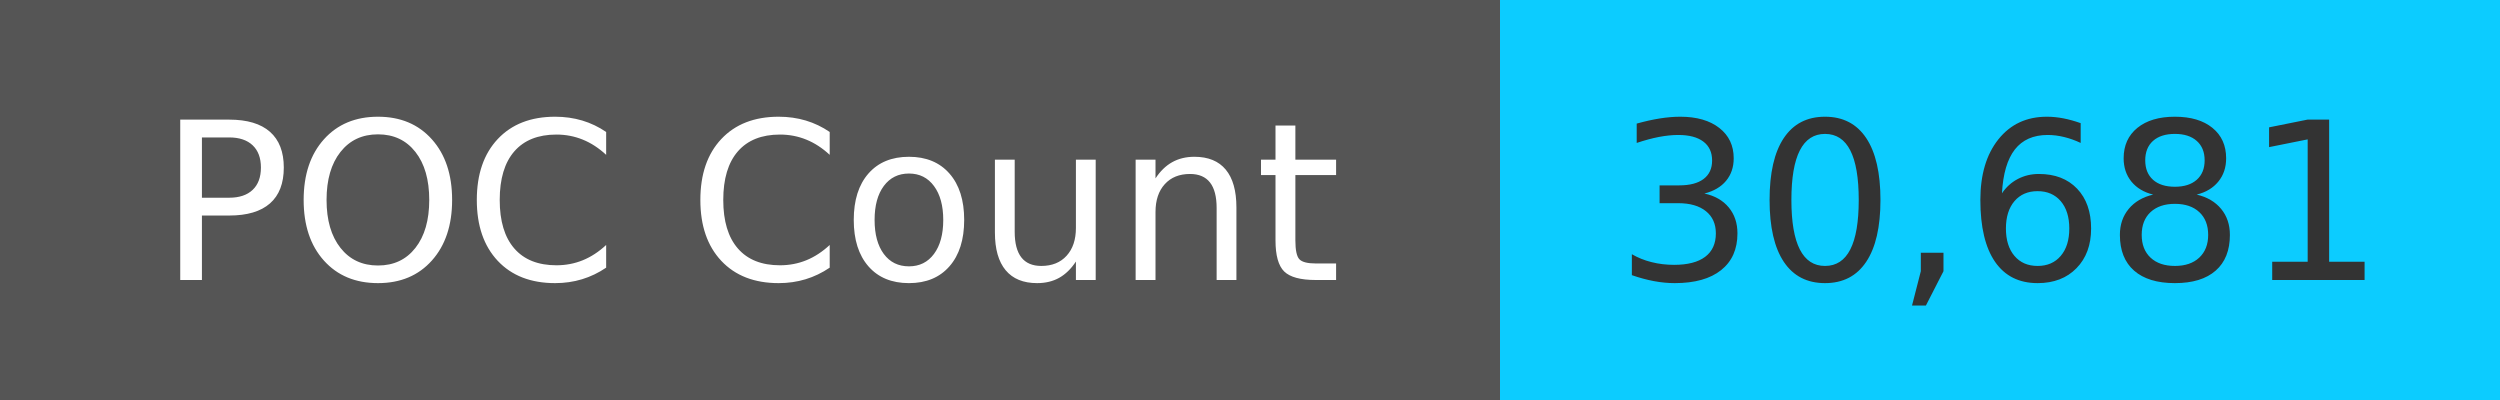
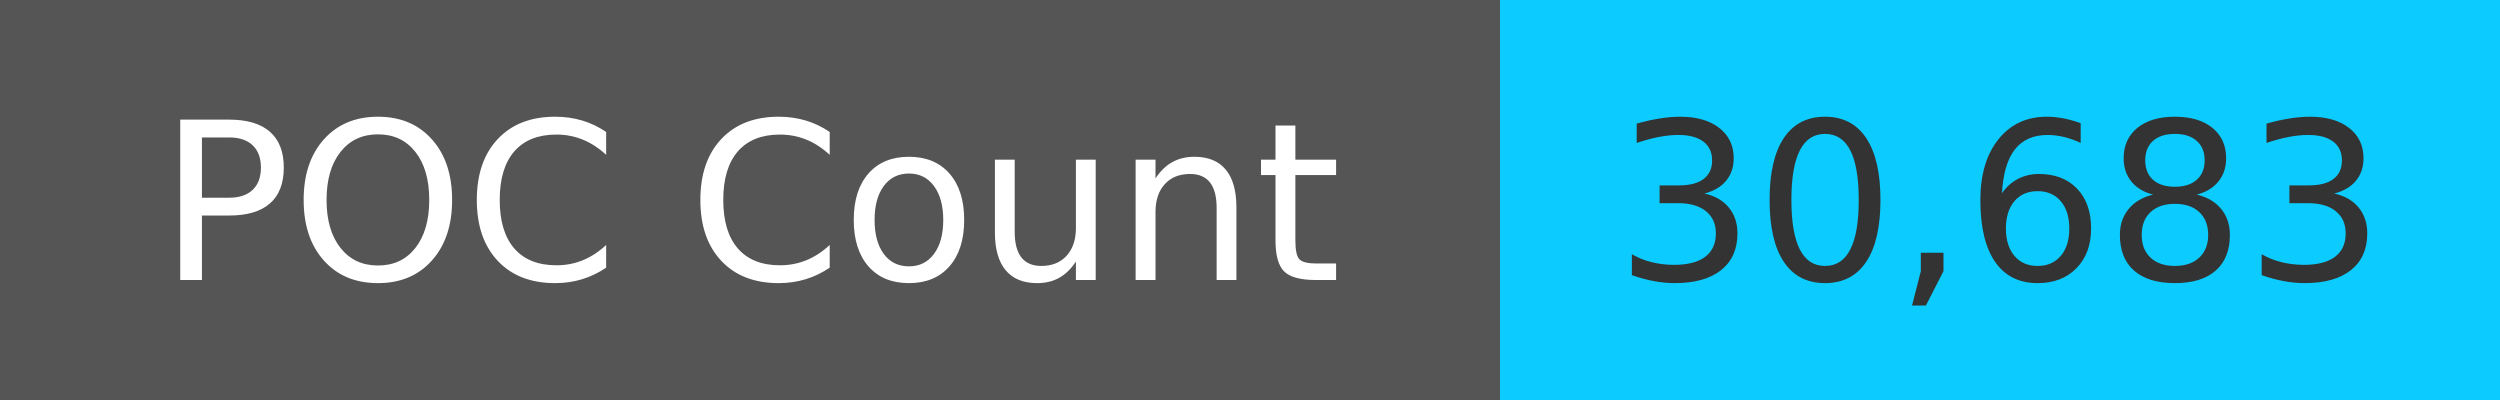
<svg xmlns="http://www.w3.org/2000/svg" width="125" height="20" role="img">
  <linearGradient id="s" x2="0" y2="100%">
    <stop offset="0" stop-color="#bbb" stop-opacity=".1" />
    <stop offset="1" stop-opacity=".1" />
  </linearGradient>
  <g>
    <rect width="75" height="20" fill="#555" />
    <rect x="75" width="267" height="20" fill="#0cccff" />
  </g>
  <g fill="#fff" text-anchor="middle" font-family="Verdana,Geneva,DejaVu Sans,sans-serif" text-rendering="geometricPrecision" font-size="110">
    <text x="375" y="140" transform="scale(.1)" fill="#fff">
            POC Count
        </text>
    <text x="1000" y="140" transform="scale(.1)" fill="#333">
-             30,681
+             30,683
        </text>
  </g>
</svg>
